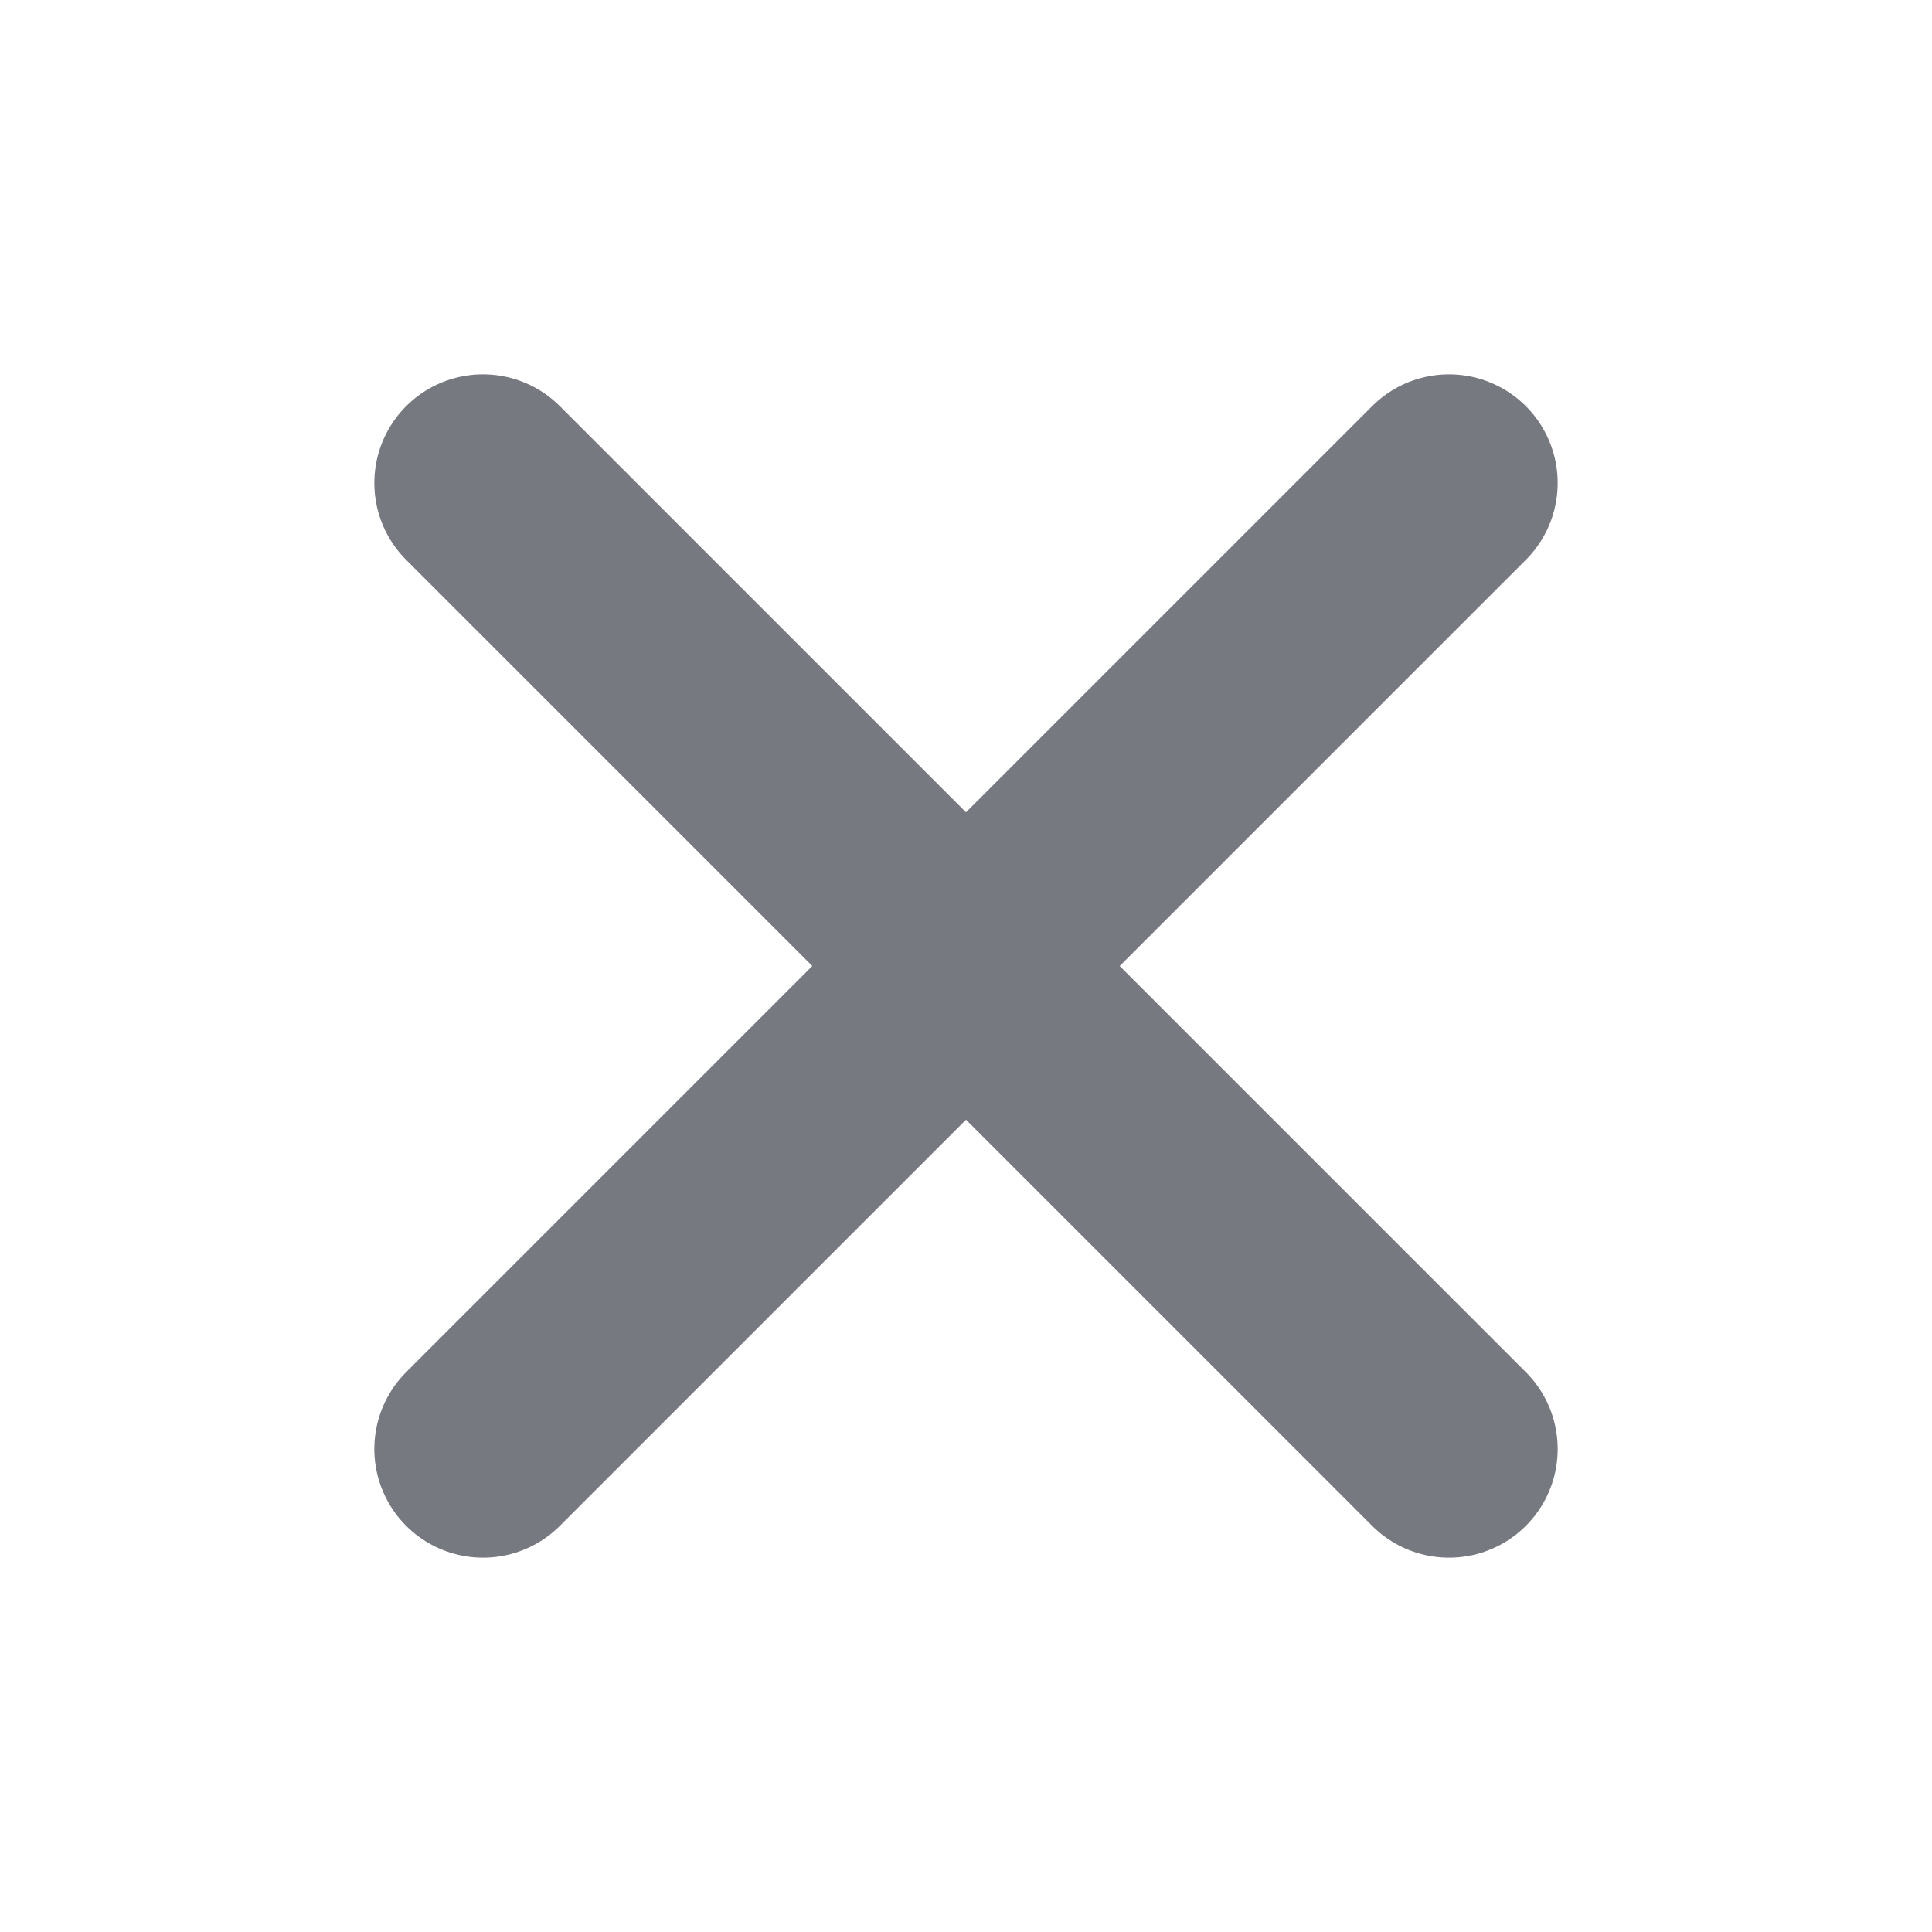
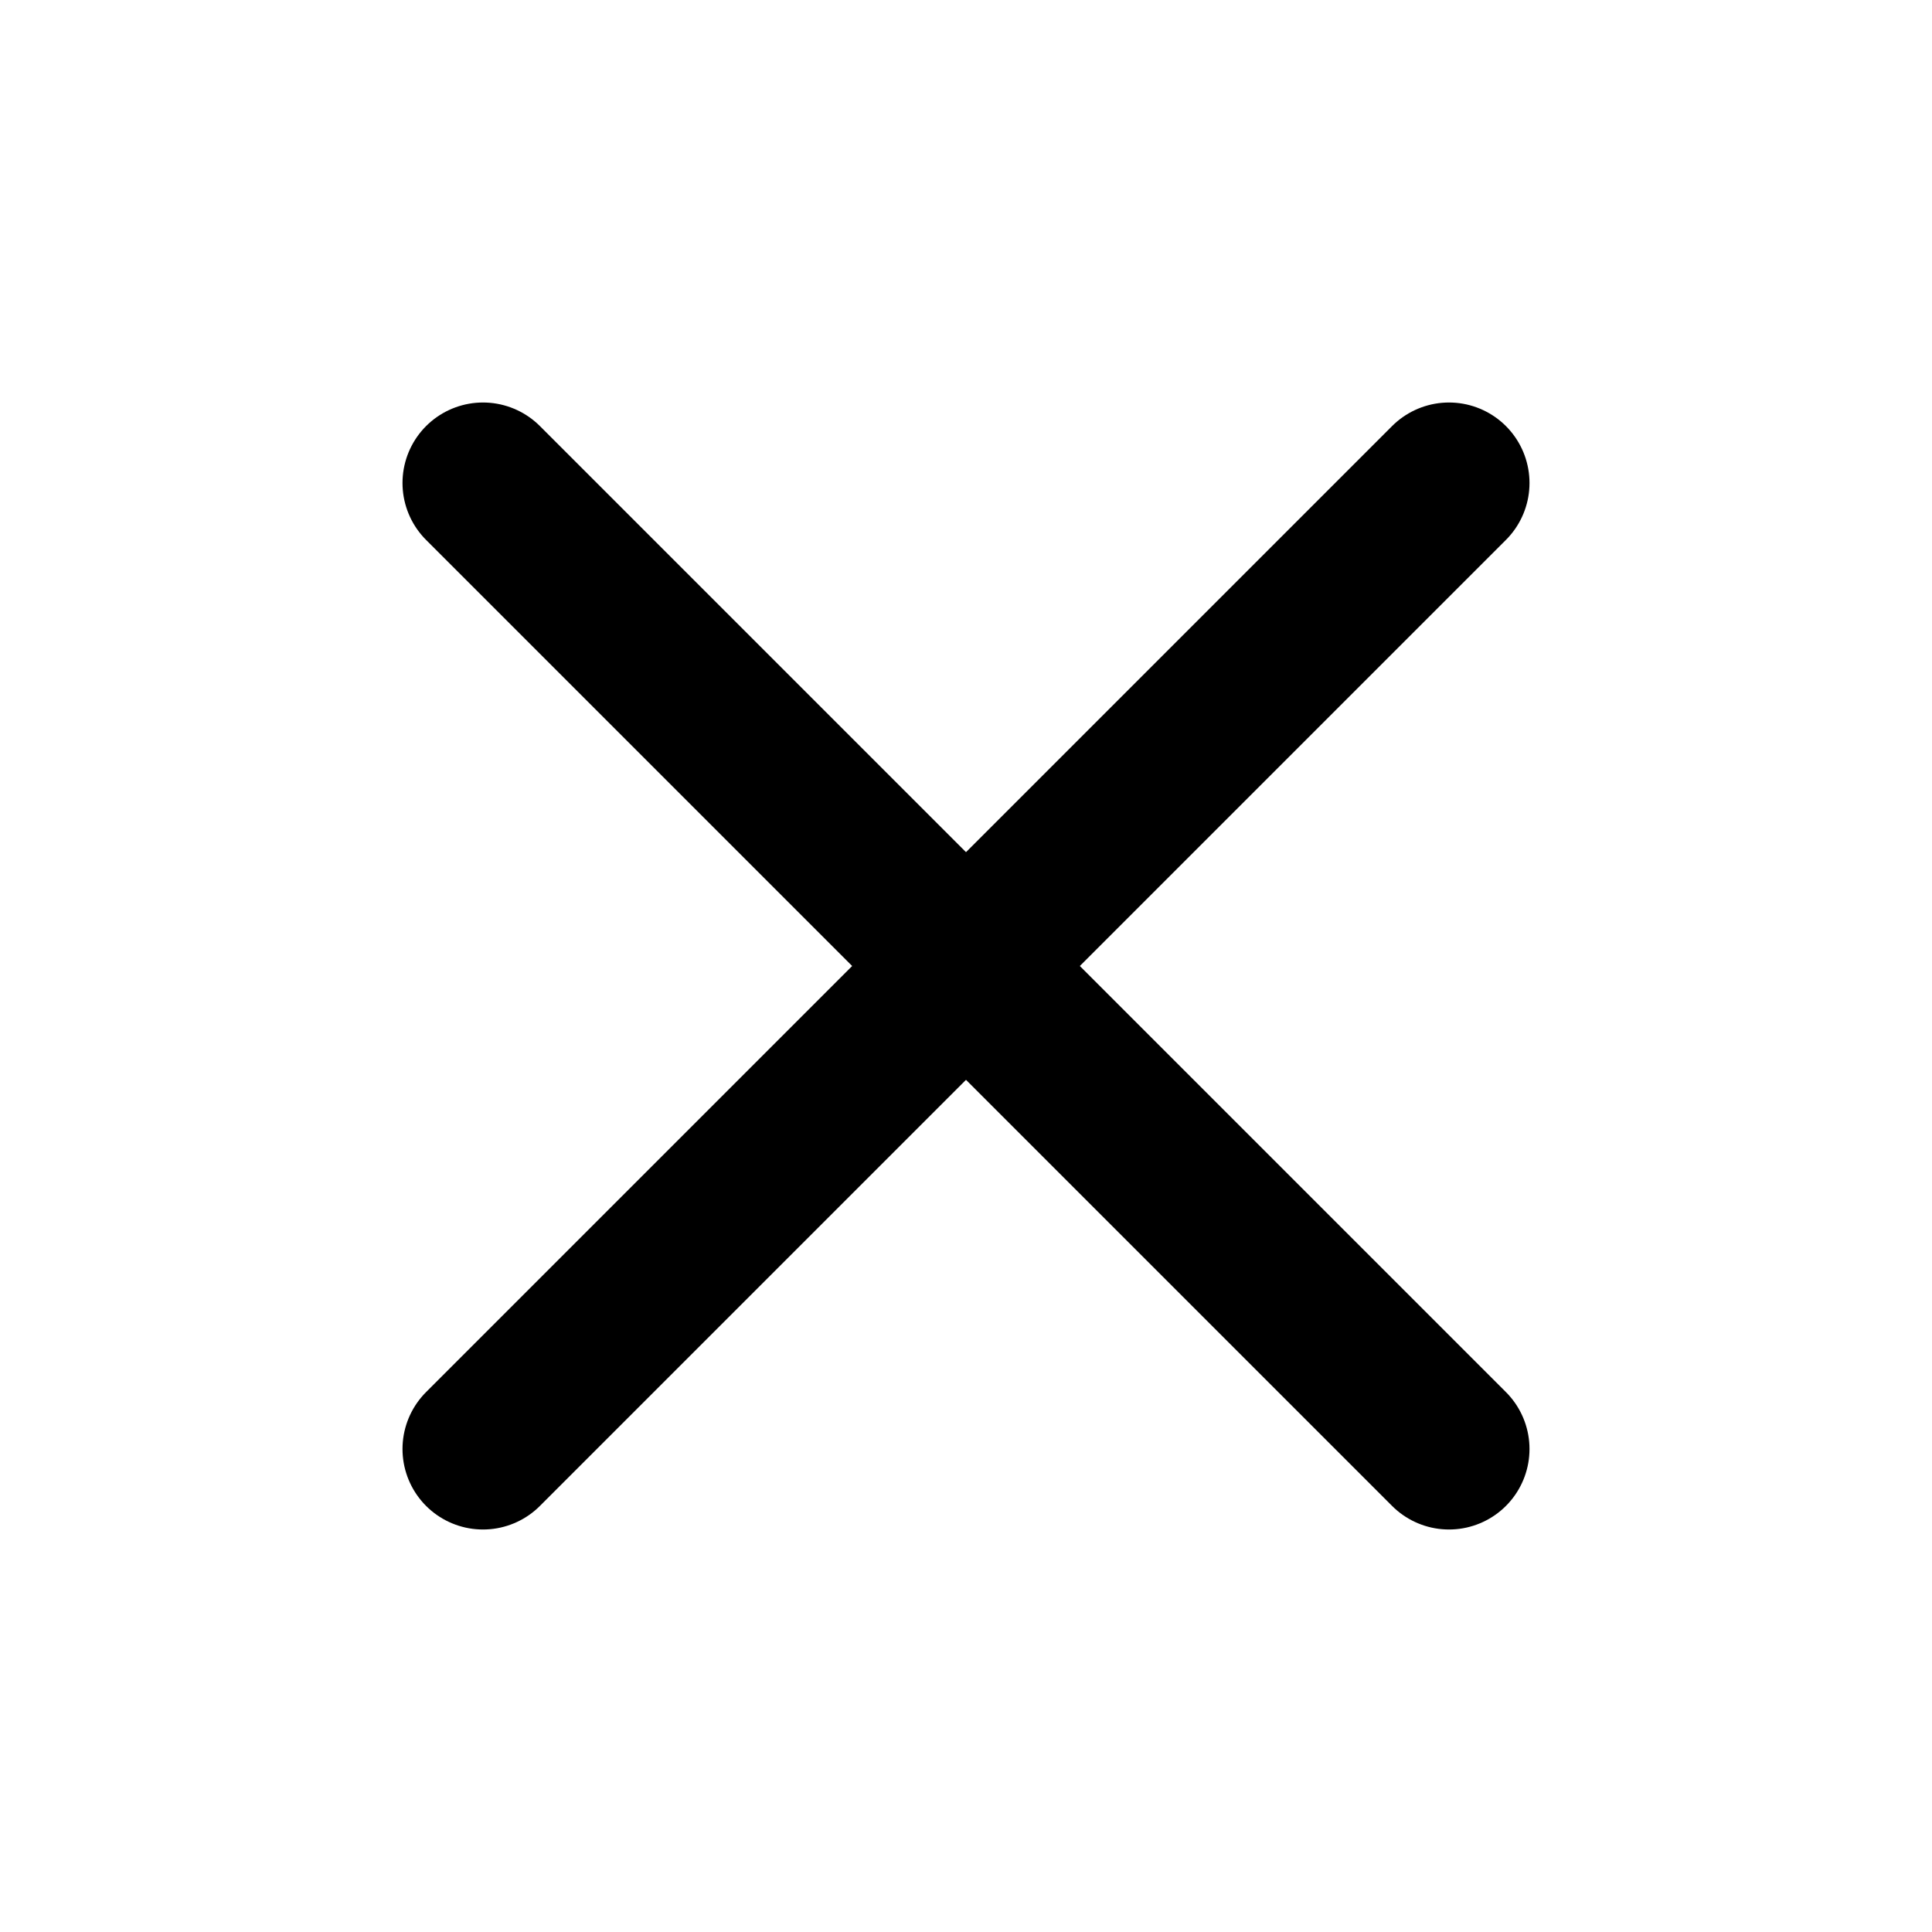
- <svg xmlns="http://www.w3.org/2000/svg" viewBox="0 0 16 16" fill="none" stroke="#777980" stroke-width="1.8" stroke-linecap="round">
-   <path d="m4 4 8 8M12 4l-8 8" />
+ <svg xmlns="http://www.w3.org/2000/svg" width="24" height="24" viewBox="0 0 24 24" fill="none" stroke="currentColor" stroke-width="2" stroke-linecap="round" stroke-linejoin="round" class="lucide lucide-x preview-icon">
+   <path d="M18 6 6 18" />
+   <path d="m6 6 12 12" />
</svg>
